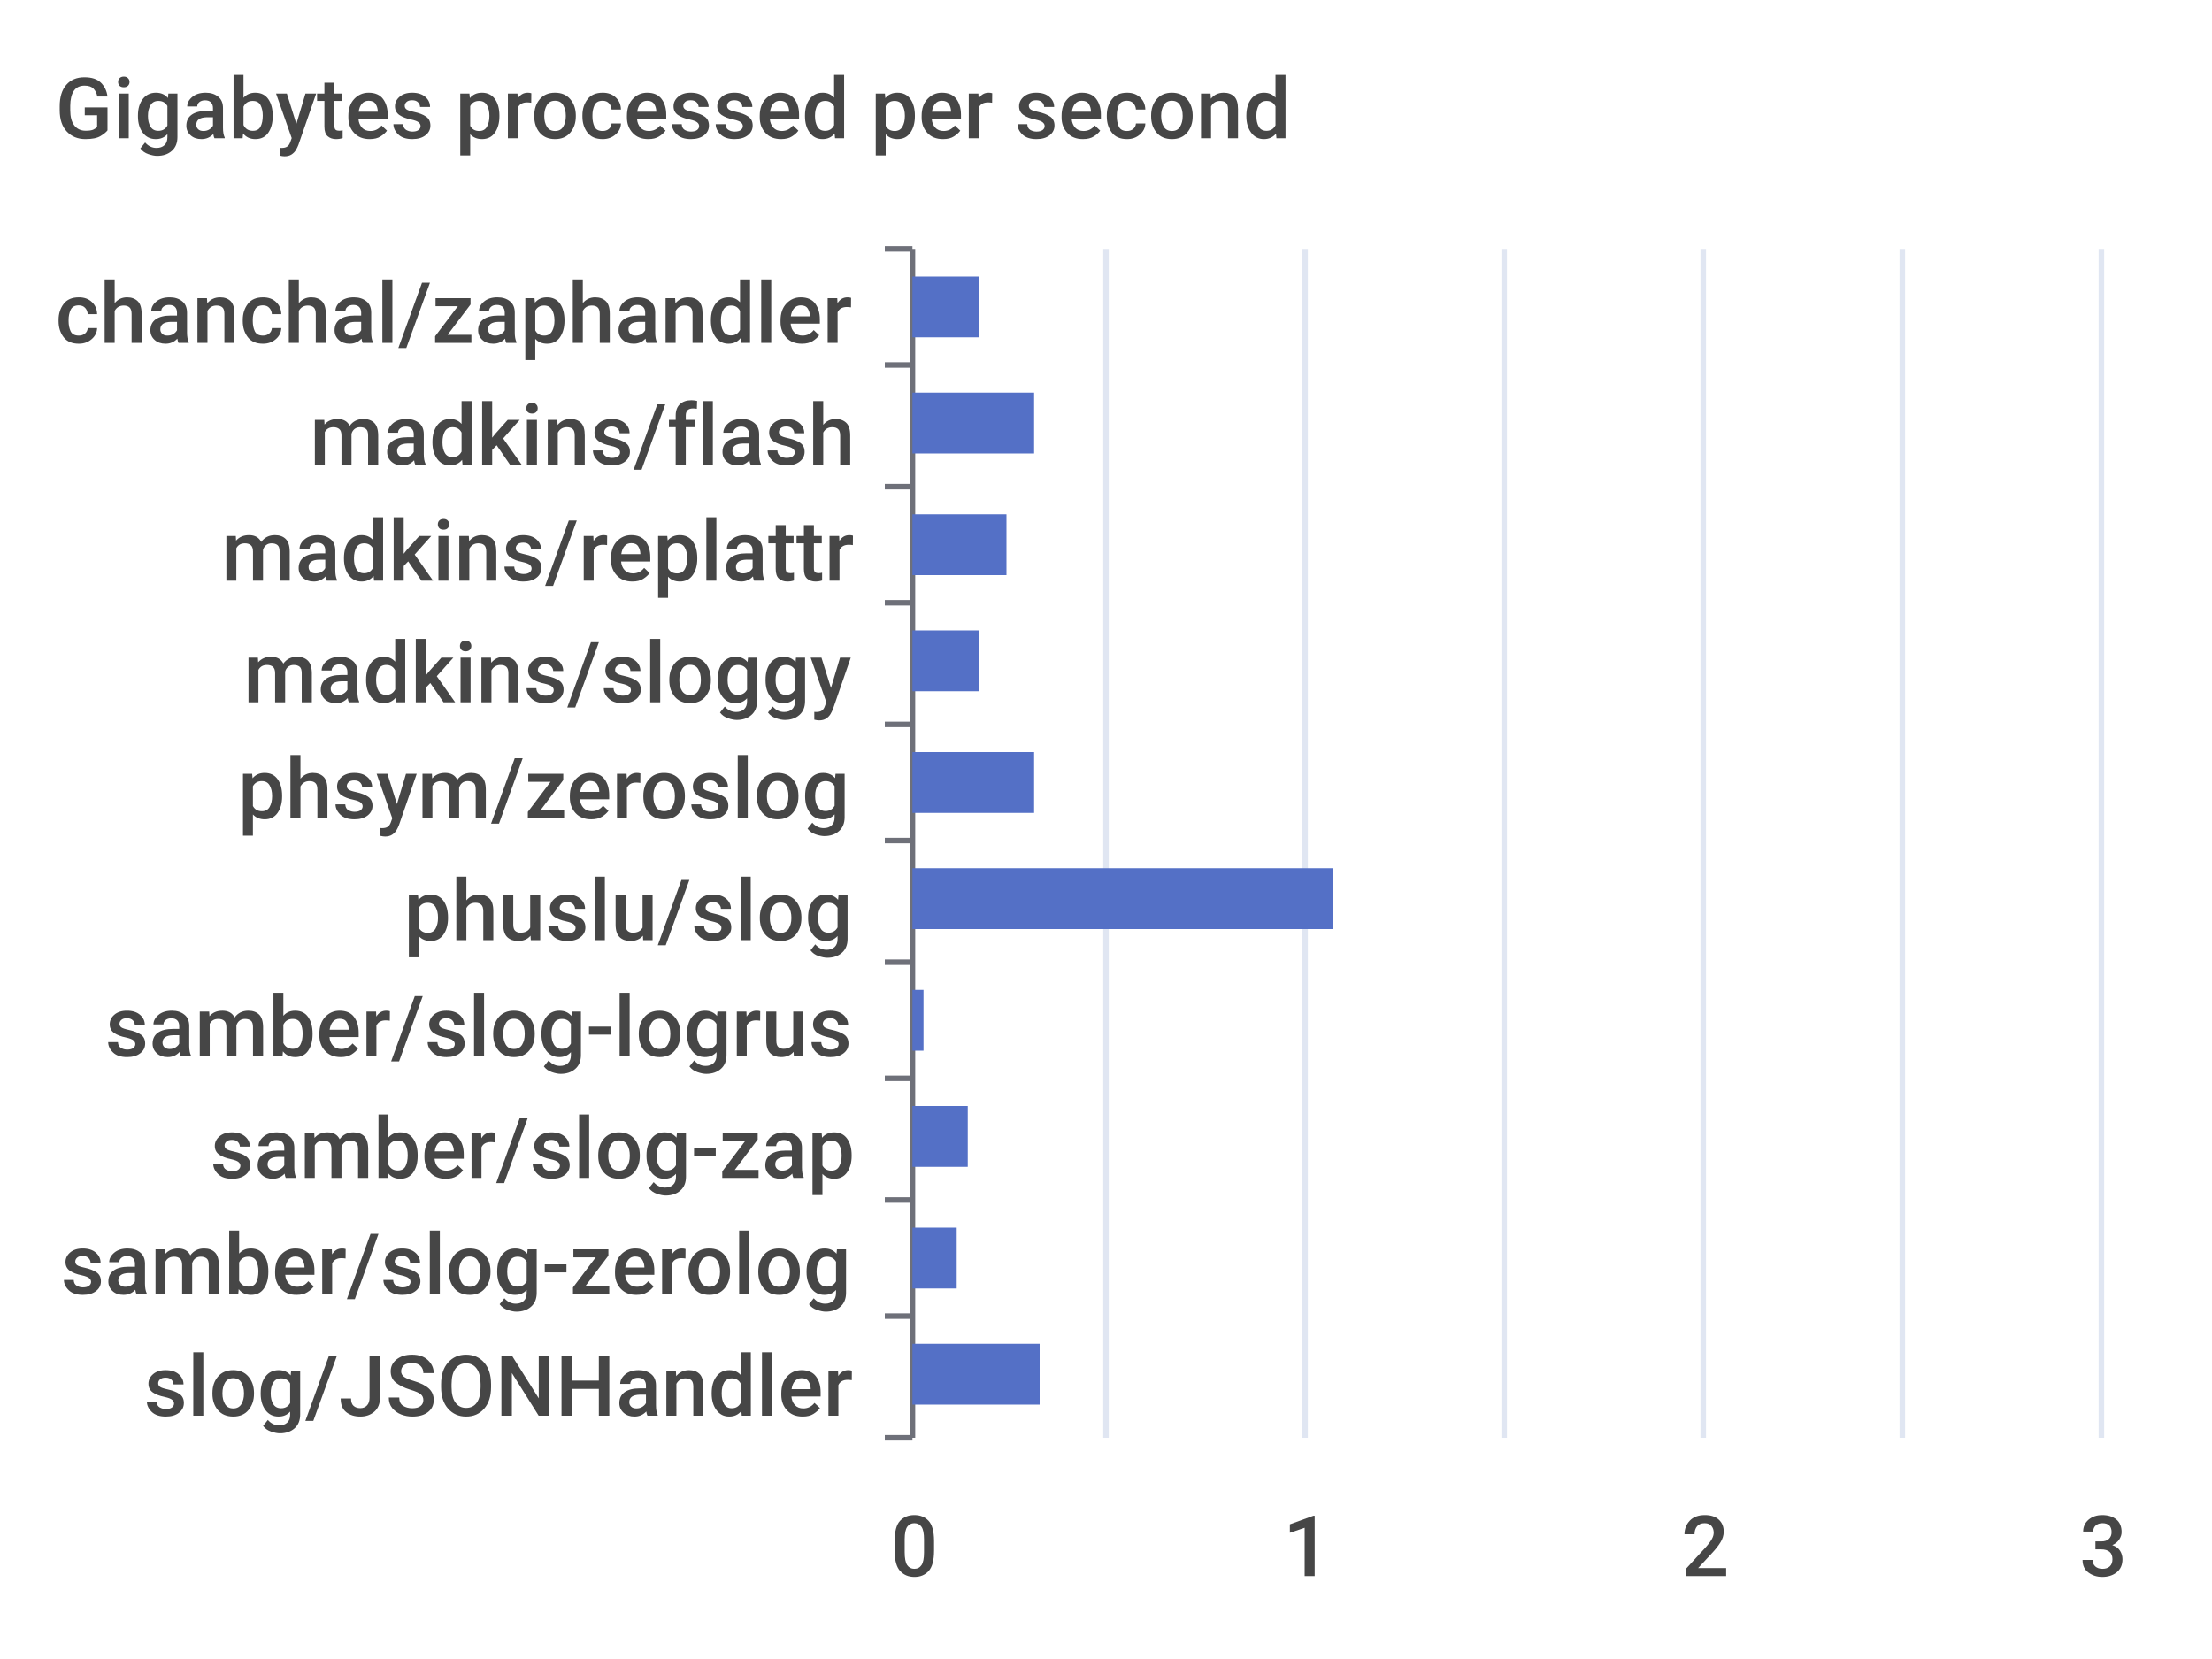
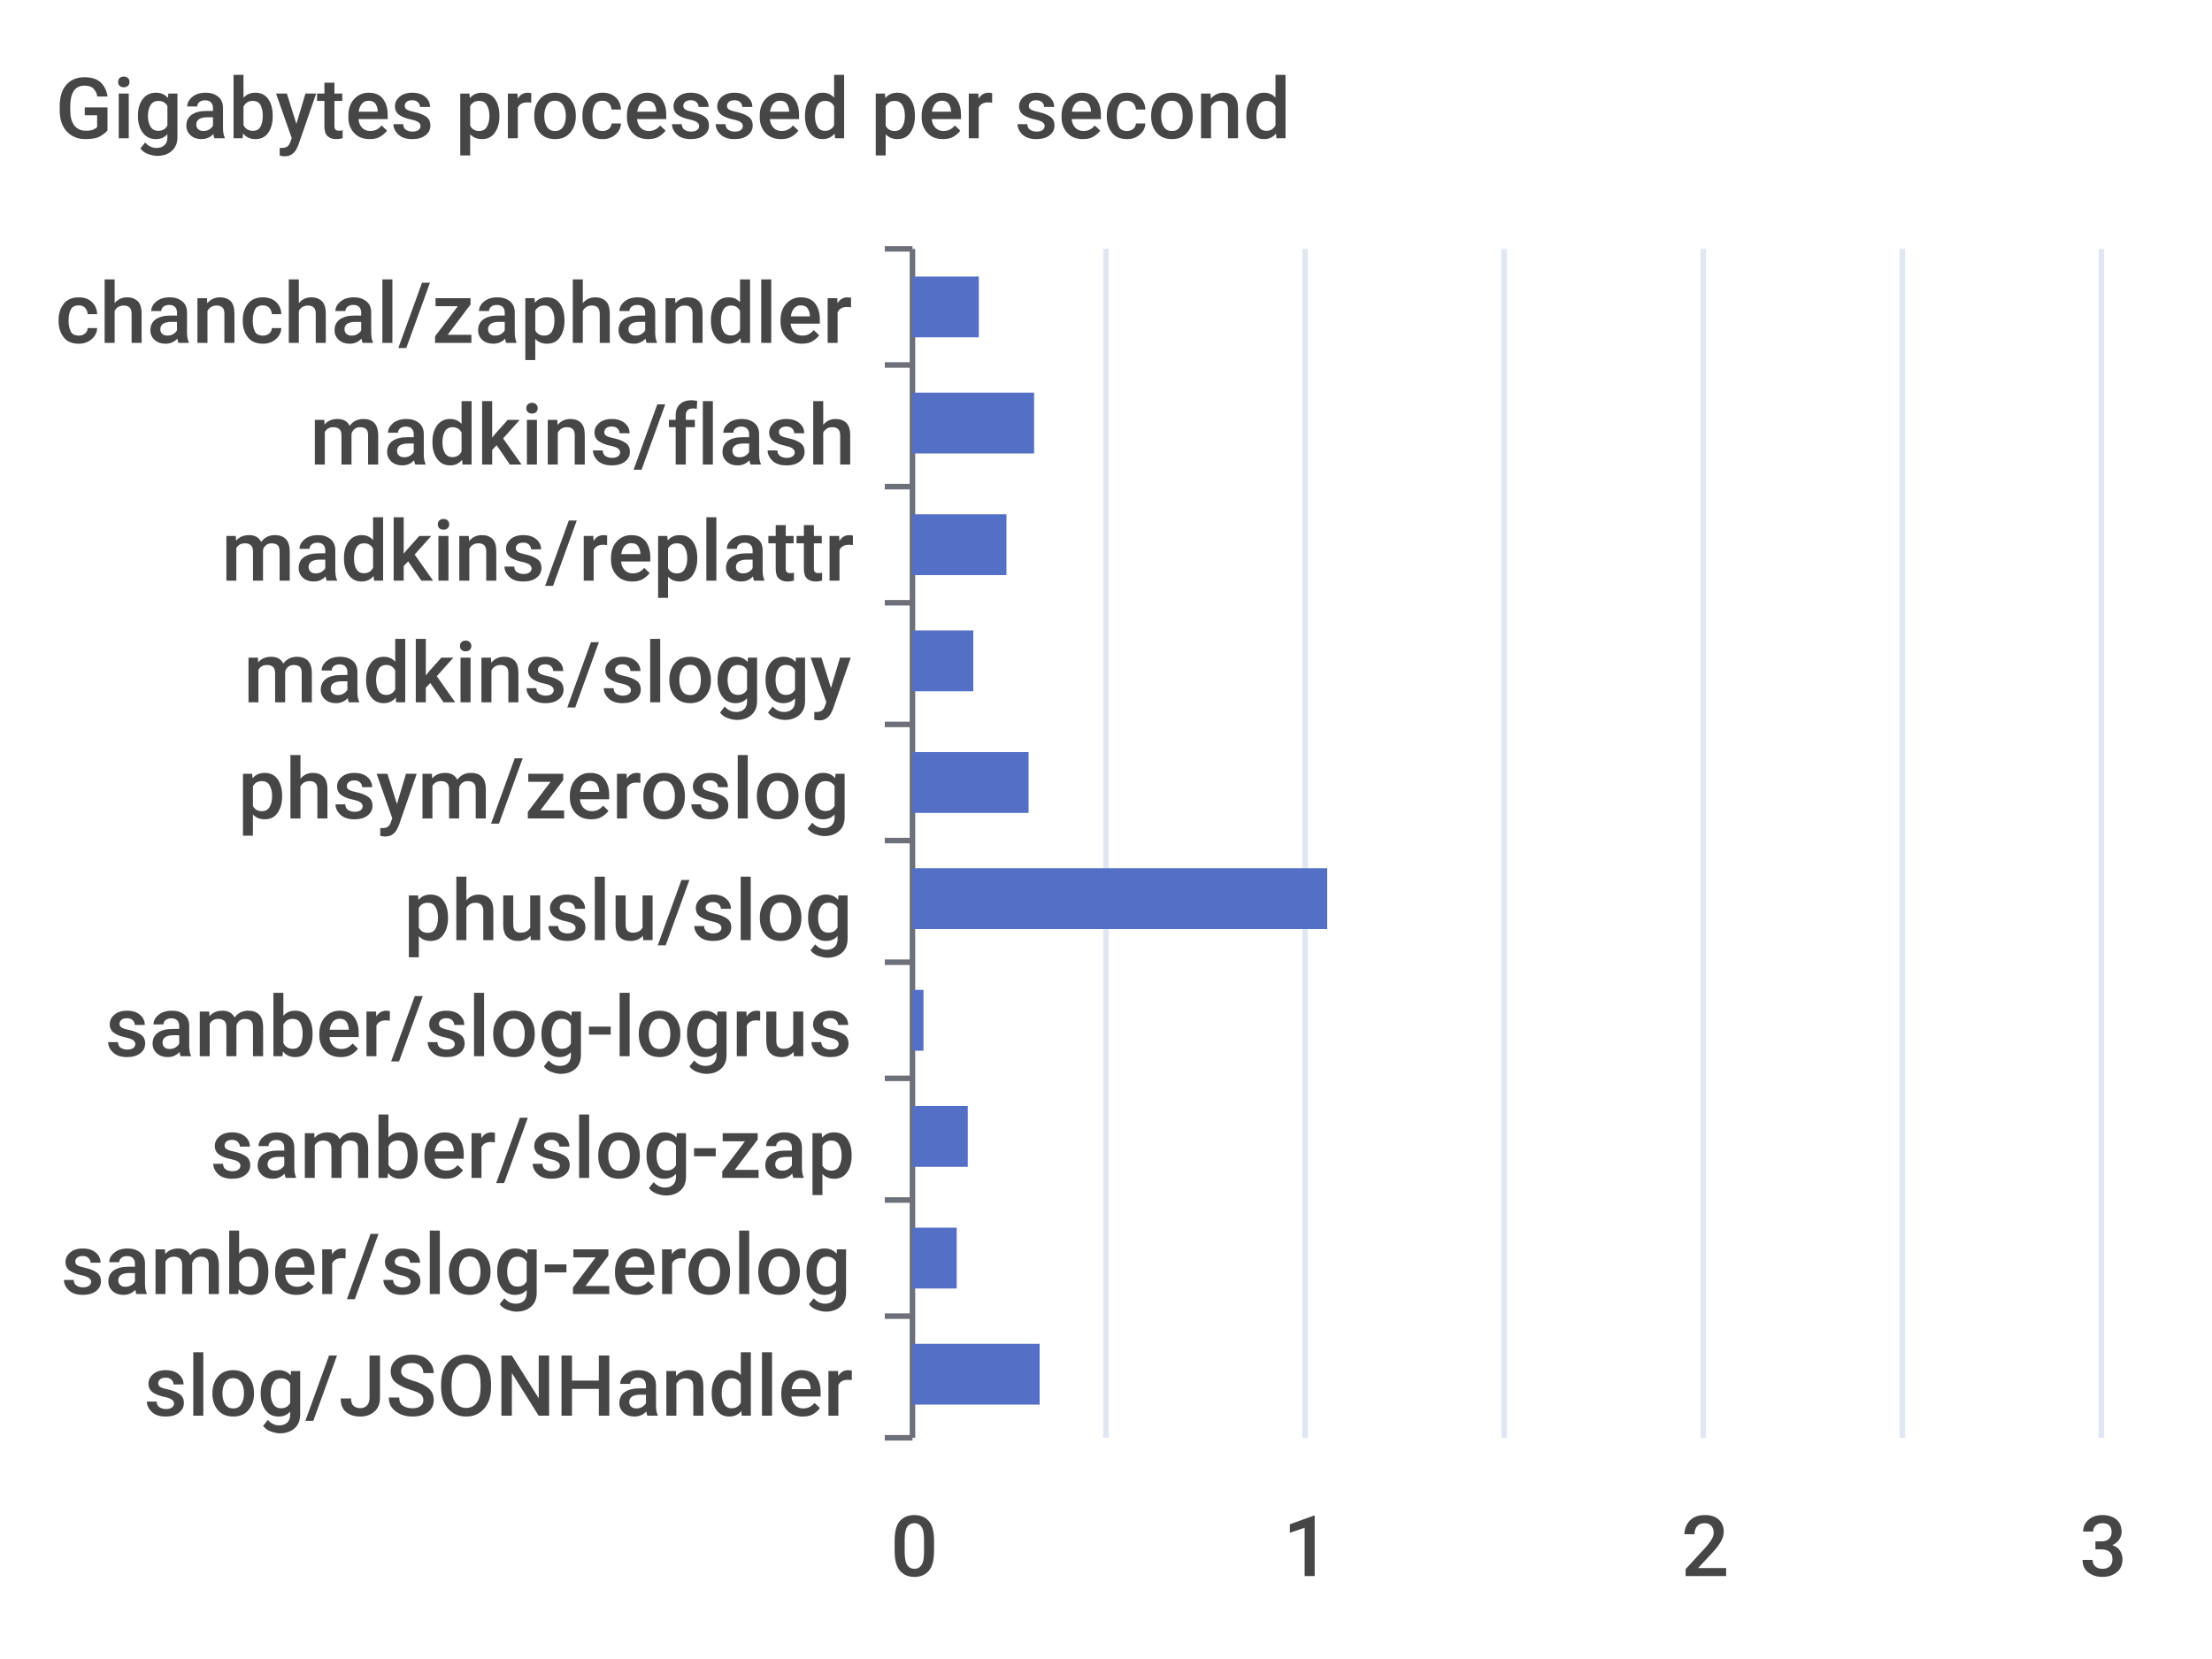
<svg xmlns="http://www.w3.org/2000/svg" width="400" height="300">\n<path d="M 0 0 L 400 0 L 400 300 L 0 300 L 0 0" style="stroke-width:0;stroke:none;fill:rgba(255,255,255,1.0)" />
  <text x="10" y="25" style="stroke-width:0;stroke:none;fill:rgba(70,70,70,1.0);font-size:15.3px;font-family:'Roboto Medium',sans-serif">Gigabytes processed per second</text>
  <path d="M 160 45 L 165 45" style="stroke-width:1;stroke:rgba(110,112,121,1.0);fill:none" />
  <path d="M 160 66 L 165 66" style="stroke-width:1;stroke:rgba(110,112,121,1.0);fill:none" />
  <path d="M 160 88 L 165 88" style="stroke-width:1;stroke:rgba(110,112,121,1.0);fill:none" />
  <path d="M 160 109 L 165 109" style="stroke-width:1;stroke:rgba(110,112,121,1.0);fill:none" />
  <path d="M 160 131 L 165 131" style="stroke-width:1;stroke:rgba(110,112,121,1.0);fill:none" />
  <path d="M 160 152 L 165 152" style="stroke-width:1;stroke:rgba(110,112,121,1.0);fill:none" />
  <path d="M 160 174 L 165 174" style="stroke-width:1;stroke:rgba(110,112,121,1.0);fill:none" />
  <path d="M 160 195 L 165 195" style="stroke-width:1;stroke:rgba(110,112,121,1.0);fill:none" />
  <path d="M 160 217 L 165 217" style="stroke-width:1;stroke:rgba(110,112,121,1.0);fill:none" />
  <path d="M 160 238 L 165 238" style="stroke-width:1;stroke:rgba(110,112,121,1.0);fill:none" />
  <path d="M 160 260 L 165 260" style="stroke-width:1;stroke:rgba(110,112,121,1.0);fill:none" />
  <path d="M 165 45 L 165 260" style="stroke-width:1;stroke:rgba(110,112,121,1.0);fill:none" />
  <text x="10" y="62" style="stroke-width:0;stroke:none;fill:rgba(70,70,70,1.0);font-size:15.3px;font-family:'Roboto Medium',sans-serif">chanchal/zaphandler</text>
  <text x="56" y="84" style="stroke-width:0;stroke:none;fill:rgba(70,70,70,1.0);font-size:15.3px;font-family:'Roboto Medium',sans-serif">madkins/flash</text>
  <text x="40" y="105" style="stroke-width:0;stroke:none;fill:rgba(70,70,70,1.0);font-size:15.3px;font-family:'Roboto Medium',sans-serif">madkins/replattr</text>
  <text x="44" y="127" style="stroke-width:0;stroke:none;fill:rgba(70,70,70,1.0);font-size:15.3px;font-family:'Roboto Medium',sans-serif">madkins/sloggy</text>
  <text x="43" y="148" style="stroke-width:0;stroke:none;fill:rgba(70,70,70,1.0);font-size:15.3px;font-family:'Roboto Medium',sans-serif">phsym/zeroslog</text>
  <text x="73" y="170" style="stroke-width:0;stroke:none;fill:rgba(70,70,70,1.0);font-size:15.3px;font-family:'Roboto Medium',sans-serif">phuslu/slog</text>
  <text x="19" y="191" style="stroke-width:0;stroke:none;fill:rgba(70,70,70,1.0);font-size:15.3px;font-family:'Roboto Medium',sans-serif">samber/slog-logrus</text>
  <text x="38" y="213" style="stroke-width:0;stroke:none;fill:rgba(70,70,70,1.0);font-size:15.3px;font-family:'Roboto Medium',sans-serif">samber/slog-zap</text>
  <text x="11" y="234" style="stroke-width:0;stroke:none;fill:rgba(70,70,70,1.0);font-size:15.3px;font-family:'Roboto Medium',sans-serif">samber/slog-zerolog</text>
  <text x="26" y="256" style="stroke-width:0;stroke:none;fill:rgba(70,70,70,1.0);font-size:15.3px;font-family:'Roboto Medium',sans-serif">slog/JSONHandler</text>
  <text x="161" y="285" style="stroke-width:0;stroke:none;fill:rgba(70,70,70,1.0);font-size:15.3px;font-family:'Roboto Medium',sans-serif">0</text>
  <text x="232" y="285" style="stroke-width:0;stroke:none;fill:rgba(70,70,70,1.0);font-size:15.3px;font-family:'Roboto Medium',sans-serif">1</text>
  <text x="304" y="285" style="stroke-width:0;stroke:none;fill:rgba(70,70,70,1.0);font-size:15.3px;font-family:'Roboto Medium',sans-serif">2</text>
  <text x="376" y="285" style="stroke-width:0;stroke:none;fill:rgba(70,70,70,1.0);font-size:15.3px;font-family:'Roboto Medium',sans-serif">3</text>
  <path d="M 200 45 L 200 260" style="stroke-width:1;stroke:rgba(224,230,242,1.0);fill:none" />
  <path d="M 236 45 L 236 260" style="stroke-width:1;stroke:rgba(224,230,242,1.0);fill:none" />
  <path d="M 272 45 L 272 260" style="stroke-width:1;stroke:rgba(224,230,242,1.0);fill:none" />
  <path d="M 308 45 L 308 260" style="stroke-width:1;stroke:rgba(224,230,242,1.0);fill:none" />
  <path d="M 344 45 L 344 260" style="stroke-width:1;stroke:rgba(224,230,242,1.0);fill:none" />
  <path d="M 380 45 L 380 260" style="stroke-width:1;stroke:rgba(224,230,242,1.0);fill:none" />
  <path d="M 165 243 L 188 243 L 188 254 L 165 254 L 165 243" style="stroke-width:0;stroke:none;fill:rgba(84,112,198,1.0)" />
  <path d="M 165 222 L 173 222 L 173 233 L 165 233 L 165 222" style="stroke-width:0;stroke:none;fill:rgba(84,112,198,1.0)" />
  <path d="M 165 200 L 175 200 L 175 211 L 165 211 L 165 200" style="stroke-width:0;stroke:none;fill:rgba(84,112,198,1.0)" />
  <path d="M 165 179 L 167 179 L 167 190 L 165 190 L 165 179" style="stroke-width:0;stroke:none;fill:rgba(84,112,198,1.0)" />
-   <path d="M 165 157 L 241 157 L 241 168 L 165 168 L 165 157" style="stroke-width:0;stroke:none;fill:rgba(84,112,198,1.0)" />
-   <path d="M 165 136 L 187 136 L 187 147 L 165 147 L 165 136" style="stroke-width:0;stroke:none;fill:rgba(84,112,198,1.0)" />
-   <path d="M 165 114 L 177 114 L 177 125 L 165 125 L 165 114" style="stroke-width:0;stroke:none;fill:rgba(84,112,198,1.0)" />
+   <path d="M 165 157 L 240 157 L 240 168 L 165 168 L 165 157" style="stroke-width:0;stroke:none;fill:rgba(84,112,198,1.0)" />
+   <path d="M 165 136 L 186 136 L 186 147 L 165 147 L 165 136" style="stroke-width:0;stroke:none;fill:rgba(84,112,198,1.0)" />
+   <path d="M 165 114 L 176 114 L 176 125 L 165 125 L 165 114" style="stroke-width:0;stroke:none;fill:rgba(84,112,198,1.0)" />
  <path d="M 165 93 L 182 93 L 182 104 L 165 104 L 165 93" style="stroke-width:0;stroke:none;fill:rgba(84,112,198,1.0)" />
  <path d="M 165 71 L 187 71 L 187 82 L 165 82 L 165 71" style="stroke-width:0;stroke:none;fill:rgba(84,112,198,1.0)" />
  <path d="M 165 50 L 177 50 L 177 61 L 165 61 L 165 50" style="stroke-width:0;stroke:none;fill:rgba(84,112,198,1.0)" />
</svg>
